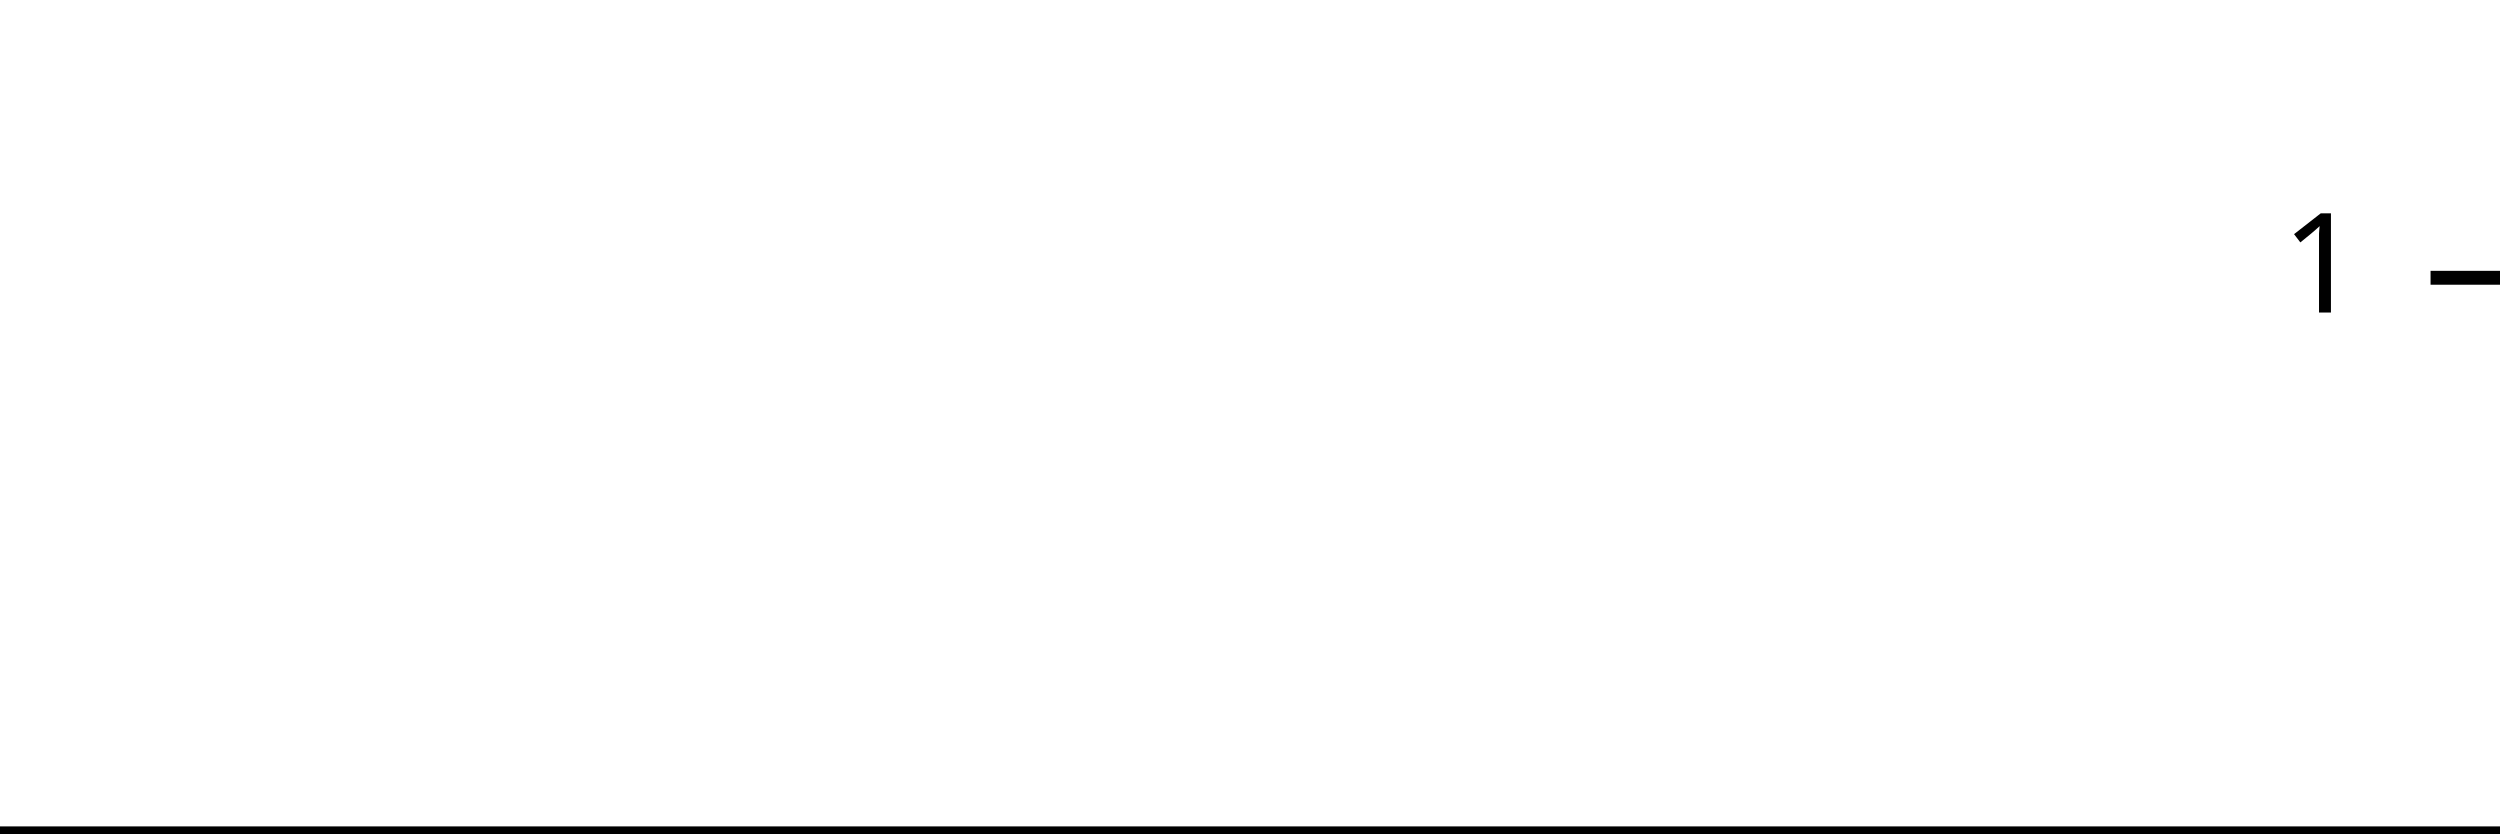
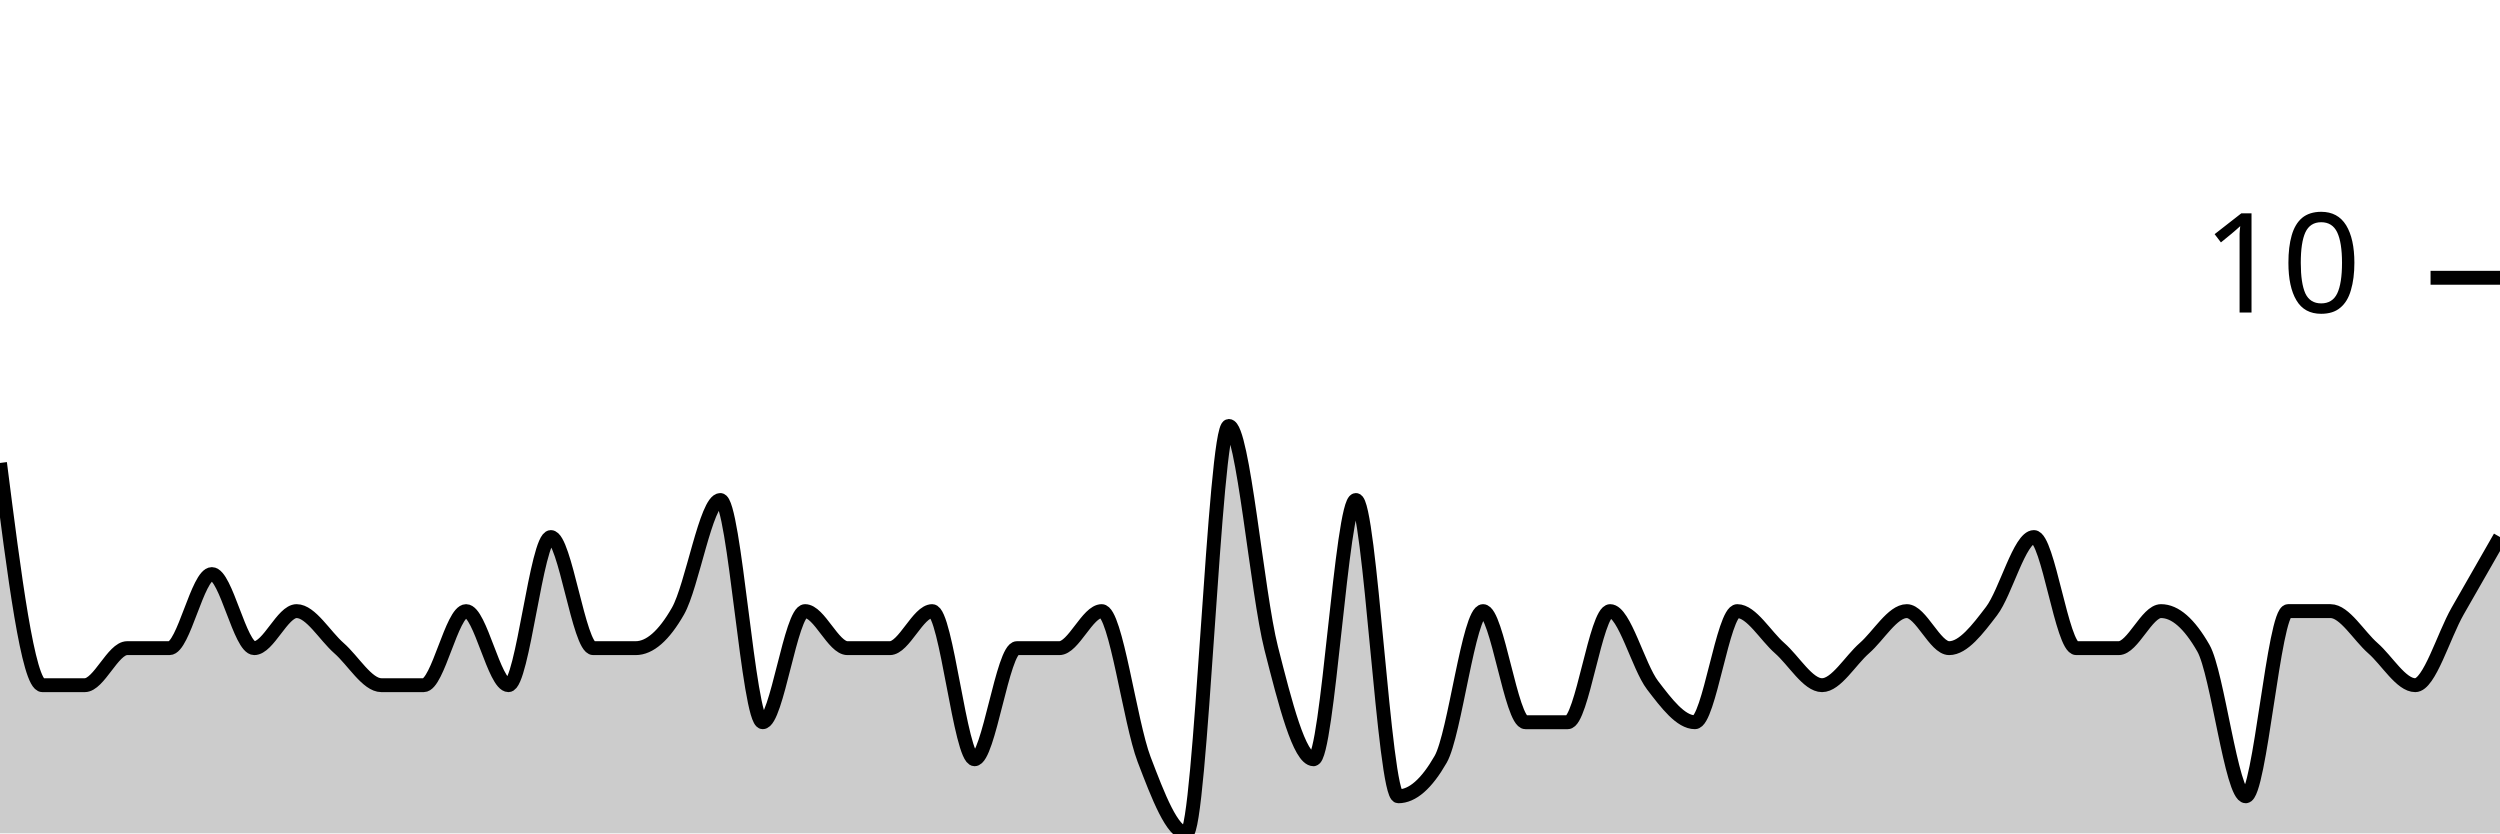
<svg xmlns="http://www.w3.org/2000/svg" viewBox="0 0 180 60">
  <g transform="translate(0,20)">
-     <path class="area" fill="rgba(0, 0, 0, 0.2)" d="M0,40C1.034,40,2.069,40,3.103,40C4.138,40,5.172,40,6.207,40C7.241,40,8.276,40,9.31,40C10.345,40,11.379,40,12.414,40C13.448,40,14.483,40,15.517,40C16.552,40,17.586,40,18.621,40C19.655,40,20.69,40,21.724,40C22.759,40,23.793,40,24.828,40C25.862,40,26.897,40,27.931,40C28.966,40,30,40,31.034,40C32.069,40,33.103,40,34.138,40C35.172,40,36.207,40,37.241,40C38.276,40,39.31,40,40.345,40C41.379,40,42.414,40,43.448,40C44.483,40,45.517,40,46.552,40C47.586,40,48.621,40,49.655,40C50.69,40,51.724,40,52.759,40C53.793,40,54.828,40,55.862,40C56.897,40,57.931,40,58.966,40C60,40,61.034,40,62.069,40C63.103,40,64.138,40,65.172,40C66.207,40,67.241,40,68.276,40C69.31,40,70.345,40,71.379,40C72.414,40,73.448,40,74.483,40C75.517,40,76.552,40,77.586,40C78.621,40,79.655,40,80.69,40C81.724,40,82.759,40,83.793,40C84.828,40,85.862,40,86.897,40C87.931,40,88.966,40,90,40C91.034,40,92.069,40,93.103,40C94.138,40,95.172,40,96.207,40C97.241,40,98.276,40,99.31,40C100.345,40,101.379,40,102.414,40C103.448,40,104.483,40,105.517,40C106.552,40,107.586,40,108.621,40C109.655,40,110.69,40,111.724,40C112.759,40,113.793,40,114.828,40C115.862,40,116.897,40,117.931,40C118.966,40,120,40,121.034,40C122.069,40,123.103,40,124.138,40C125.172,40,126.207,40,127.241,40C128.276,40,129.31,40,130.345,40C131.379,40,132.414,40,133.448,40C134.483,40,135.517,40,136.552,40C137.586,40,138.621,40,139.655,40C140.69,40,141.724,40,142.759,40C143.793,40,144.828,40,145.862,40C146.897,40,147.931,40,148.966,40C150,40,151.034,40,152.069,40C153.103,40,154.138,40,155.172,40C156.207,40,157.241,40,158.276,40C159.31,40,160.345,40,161.379,40C162.414,40,163.448,40,164.483,40C165.517,40,166.552,40,167.586,40C168.621,40,169.655,40,170.69,40C171.724,40,172.759,40,173.793,40C174.828,40,175.862,40,176.897,40C177.931,40,178.966,40,180,40L180,40C178.966,40,177.931,40,176.897,40C175.862,40,174.828,40,173.793,40C172.759,40,171.724,40,170.69,40C169.655,40,168.621,40,167.586,40C166.552,40,165.517,40,164.483,40C163.448,40,162.414,40,161.379,40C160.345,40,159.31,40,158.276,40C157.241,40,156.207,40,155.172,40C154.138,40,153.103,40,152.069,40C151.034,40,150,40,148.966,40C147.931,40,146.897,40,145.862,40C144.828,40,143.793,40,142.759,40C141.724,40,140.69,40,139.655,40C138.621,40,137.586,40,136.552,40C135.517,40,134.483,40,133.448,40C132.414,40,131.379,40,130.345,40C129.31,40,128.276,40,127.241,40C126.207,40,125.172,40,124.138,40C123.103,40,122.069,40,121.034,40C120,40,118.966,40,117.931,40C116.897,40,115.862,40,114.828,40C113.793,40,112.759,40,111.724,40C110.69,40,109.655,40,108.621,40C107.586,40,106.552,40,105.517,40C104.483,40,103.448,40,102.414,40C101.379,40,100.345,40,99.31,40C98.276,40,97.241,40,96.207,40C95.172,40,94.138,40,93.103,40C92.069,40,91.034,40,90,40C88.966,40,87.931,40,86.897,40C85.862,40,84.828,40,83.793,40C82.759,40,81.724,40,80.69,40C79.655,40,78.621,40,77.586,40C76.552,40,75.517,40,74.483,40C73.448,40,72.414,40,71.379,40C70.345,40,69.31,40,68.276,40C67.241,40,66.207,40,65.172,40C64.138,40,63.103,40,62.069,40C61.034,40,60,40,58.966,40C57.931,40,56.897,40,55.862,40C54.828,40,53.793,40,52.759,40C51.724,40,50.69,40,49.655,40C48.621,40,47.586,40,46.552,40C45.517,40,44.483,40,43.448,40C42.414,40,41.379,40,40.345,40C39.31,40,38.276,40,37.241,40C36.207,40,35.172,40,34.138,40C33.103,40,32.069,40,31.034,40C30,40,28.966,40,27.931,40C26.897,40,25.862,40,24.828,40C23.793,40,22.759,40,21.724,40C20.69,40,19.655,40,18.621,40C17.586,40,16.552,40,15.517,40C14.483,40,13.448,40,12.414,40C11.379,40,10.345,40,9.31,40C8.276,40,7.241,40,6.207,40C5.172,40,4.138,40,3.103,40C2.069,40,1.034,40,0,40Z" />
-     <path class="line" stroke="black" fill="none" d="M0,40C1.034,40,2.069,40,3.103,40C4.138,40,5.172,40,6.207,40C7.241,40,8.276,40,9.31,40C10.345,40,11.379,40,12.414,40C13.448,40,14.483,40,15.517,40C16.552,40,17.586,40,18.621,40C19.655,40,20.69,40,21.724,40C22.759,40,23.793,40,24.828,40C25.862,40,26.897,40,27.931,40C28.966,40,30,40,31.034,40C32.069,40,33.103,40,34.138,40C35.172,40,36.207,40,37.241,40C38.276,40,39.31,40,40.345,40C41.379,40,42.414,40,43.448,40C44.483,40,45.517,40,46.552,40C47.586,40,48.621,40,49.655,40C50.69,40,51.724,40,52.759,40C53.793,40,54.828,40,55.862,40C56.897,40,57.931,40,58.966,40C60,40,61.034,40,62.069,40C63.103,40,64.138,40,65.172,40C66.207,40,67.241,40,68.276,40C69.31,40,70.345,40,71.379,40C72.414,40,73.448,40,74.483,40C75.517,40,76.552,40,77.586,40C78.621,40,79.655,40,80.69,40C81.724,40,82.759,40,83.793,40C84.828,40,85.862,40,86.897,40C87.931,40,88.966,40,90,40C91.034,40,92.069,40,93.103,40C94.138,40,95.172,40,96.207,40C97.241,40,98.276,40,99.31,40C100.345,40,101.379,40,102.414,40C103.448,40,104.483,40,105.517,40C106.552,40,107.586,40,108.621,40C109.655,40,110.69,40,111.724,40C112.759,40,113.793,40,114.828,40C115.862,40,116.897,40,117.931,40C118.966,40,120,40,121.034,40C122.069,40,123.103,40,124.138,40C125.172,40,126.207,40,127.241,40C128.276,40,129.31,40,130.345,40C131.379,40,132.414,40,133.448,40C134.483,40,135.517,40,136.552,40C137.586,40,138.621,40,139.655,40C140.69,40,141.724,40,142.759,40C143.793,40,144.828,40,145.862,40C146.897,40,147.931,40,148.966,40C150,40,151.034,40,152.069,40C153.103,40,154.138,40,155.172,40C156.207,40,157.241,40,158.276,40C159.31,40,160.345,40,161.379,40C162.414,40,163.448,40,164.483,40C165.517,40,166.552,40,167.586,40C168.621,40,169.655,40,170.69,40C171.724,40,172.759,40,173.793,40C174.828,40,175.862,40,176.897,40C177.931,40,178.966,40,180,40" />
+     <path class="area" fill="rgba(0, 0, 0, 0.2)" d="M0,13.333C1.017,21.333,2.034,29.333,3.051,29.333C4.068,29.333,5.085,29.333,6.102,29.333C7.119,29.333,8.136,26.667,9.153,26.667C10.169,26.667,11.186,26.667,12.203,26.667C13.22,26.667,14.237,21.333,15.254,21.333C16.271,21.333,17.288,26.667,18.305,26.667C19.322,26.667,20.339,24,21.356,24C22.373,24,23.39,25.778,24.407,26.667C25.424,27.556,26.441,29.333,27.458,29.333C28.475,29.333,29.492,29.333,30.508,29.333C31.525,29.333,32.542,24,33.559,24C34.576,24,35.593,29.333,36.61,29.333C37.627,29.333,38.644,18.667,39.661,18.667C40.678,18.667,41.695,26.667,42.712,26.667C43.729,26.667,44.746,26.667,45.763,26.667C46.78,26.667,47.797,25.778,48.814,24C49.831,22.222,50.847,16,51.864,16C52.881,16,53.898,32,54.915,32C55.932,32,56.949,24,57.966,24C58.983,24,60,26.667,61.017,26.667C62.034,26.667,63.051,26.667,64.068,26.667C65.085,26.667,66.102,24,67.119,24C68.136,24,69.153,34.667,70.169,34.667C71.186,34.667,72.203,26.667,73.22,26.667C74.237,26.667,75.254,26.667,76.271,26.667C77.288,26.667,78.305,24,79.322,24C80.339,24,81.356,32,82.373,34.667C83.39,37.333,84.407,40,85.424,40C86.441,40,87.458,10.667,88.475,10.667C89.492,10.667,90.508,22.667,91.525,26.667C92.542,30.667,93.559,34.667,94.576,34.667C95.593,34.667,96.61,16,97.627,16C98.644,16,99.661,37.333,100.678,37.333C101.695,37.333,102.712,36.444,103.729,34.667C104.746,32.889,105.763,24,106.78,24C107.797,24,108.814,32,109.831,32C110.847,32,111.864,32,112.881,32C113.898,32,114.915,24,115.932,24C116.949,24,117.966,28,118.983,29.333C120,30.667,121.017,32,122.034,32C123.051,32,124.068,24,125.085,24C126.102,24,127.119,25.778,128.136,26.667C129.153,27.556,130.169,29.333,131.186,29.333C132.203,29.333,133.22,27.556,134.237,26.667C135.254,25.778,136.271,24,137.288,24C138.305,24,139.322,26.667,140.339,26.667C141.356,26.667,142.373,25.333,143.39,24C144.407,22.667,145.424,18.667,146.441,18.667C147.458,18.667,148.475,26.667,149.492,26.667C150.508,26.667,151.525,26.667,152.542,26.667C153.559,26.667,154.576,24,155.593,24C156.61,24,157.627,24.889,158.644,26.667C159.661,28.444,160.678,37.333,161.695,37.333C162.712,37.333,163.729,24,164.746,24C165.763,24,166.78,24,167.797,24C168.814,24,169.831,25.778,170.847,26.667C171.864,27.556,172.881,29.333,173.898,29.333C174.915,29.333,175.932,25.778,176.949,24C177.966,22.222,178.983,20.444,180,18.667L180,40C178.983,40,177.966,40,176.949,40C175.932,40,174.915,40,173.898,40C172.881,40,171.864,40,170.847,40C169.831,40,168.814,40,167.797,40C166.78,40,165.763,40,164.746,40C163.729,40,162.712,40,161.695,40C160.678,40,159.661,40,158.644,40C157.627,40,156.61,40,155.593,40C154.576,40,153.559,40,152.542,40C151.525,40,150.508,40,149.492,40C148.475,40,147.458,40,146.441,40C145.424,40,144.407,40,143.39,40C142.373,40,141.356,40,140.339,40C139.322,40,138.305,40,137.288,40C136.271,40,135.254,40,134.237,40C133.22,40,132.203,40,131.186,40C130.169,40,129.153,40,128.136,40C127.119,40,126.102,40,125.085,40C124.068,40,123.051,40,122.034,40C121.017,40,120,40,118.983,40C117.966,40,116.949,40,115.932,40C114.915,40,113.898,40,112.881,40C111.864,40,110.847,40,109.831,40C108.814,40,107.797,40,106.78,40C105.763,40,104.746,40,103.729,40C102.712,40,101.695,40,100.678,40C99.661,40,98.644,40,97.627,40C96.61,40,95.593,40,94.576,40C93.559,40,92.542,40,91.525,40C90.508,40,89.492,40,88.475,40C87.458,40,86.441,40,85.424,40C84.407,40,83.39,40,82.373,40C81.356,40,80.339,40,79.322,40C78.305,40,77.288,40,76.271,40C75.254,40,74.237,40,73.22,40C72.203,40,71.186,40,70.169,40C69.153,40,68.136,40,67.119,40C66.102,40,65.085,40,64.068,40C63.051,40,62.034,40,61.017,40C60,40,58.983,40,57.966,40C56.949,40,55.932,40,54.915,40C53.898,40,52.881,40,51.864,40C50.847,40,49.831,40,48.814,40C47.797,40,46.78,40,45.763,40C44.746,40,43.729,40,42.712,40C41.695,40,40.678,40,39.661,40C38.644,40,37.627,40,36.61,40C35.593,40,34.576,40,33.559,40C32.542,40,31.525,40,30.508,40C29.492,40,28.475,40,27.458,40C26.441,40,25.424,40,24.407,40C23.39,40,22.373,40,21.356,40C20.339,40,19.322,40,18.305,40C17.288,40,16.271,40,15.254,40C14.237,40,13.22,40,12.203,40C11.186,40,10.169,40,9.153,40C8.136,40,7.119,40,6.102,40C5.085,40,4.068,40,3.051,40C2.034,40,1.017,40,0,40Z" />
+     <path class="line" stroke="black" fill="none" d="M0,13.333C1.017,21.333,2.034,29.333,3.051,29.333C4.068,29.333,5.085,29.333,6.102,29.333C7.119,29.333,8.136,26.667,9.153,26.667C10.169,26.667,11.186,26.667,12.203,26.667C13.22,26.667,14.237,21.333,15.254,21.333C16.271,21.333,17.288,26.667,18.305,26.667C19.322,26.667,20.339,24,21.356,24C22.373,24,23.39,25.778,24.407,26.667C25.424,27.556,26.441,29.333,27.458,29.333C28.475,29.333,29.492,29.333,30.508,29.333C31.525,29.333,32.542,24,33.559,24C34.576,24,35.593,29.333,36.61,29.333C37.627,29.333,38.644,18.667,39.661,18.667C40.678,18.667,41.695,26.667,42.712,26.667C43.729,26.667,44.746,26.667,45.763,26.667C46.78,26.667,47.797,25.778,48.814,24C49.831,22.222,50.847,16,51.864,16C52.881,16,53.898,32,54.915,32C55.932,32,56.949,24,57.966,24C58.983,24,60,26.667,61.017,26.667C62.034,26.667,63.051,26.667,64.068,26.667C65.085,26.667,66.102,24,67.119,24C68.136,24,69.153,34.667,70.169,34.667C71.186,34.667,72.203,26.667,73.22,26.667C74.237,26.667,75.254,26.667,76.271,26.667C77.288,26.667,78.305,24,79.322,24C80.339,24,81.356,32,82.373,34.667C83.39,37.333,84.407,40,85.424,40C86.441,40,87.458,10.667,88.475,10.667C89.492,10.667,90.508,22.667,91.525,26.667C92.542,30.667,93.559,34.667,94.576,34.667C95.593,34.667,96.61,16,97.627,16C98.644,16,99.661,37.333,100.678,37.333C101.695,37.333,102.712,36.444,103.729,34.667C104.746,32.889,105.763,24,106.78,24C107.797,24,108.814,32,109.831,32C110.847,32,111.864,32,112.881,32C113.898,32,114.915,24,115.932,24C116.949,24,117.966,28,118.983,29.333C120,30.667,121.017,32,122.034,32C123.051,32,124.068,24,125.085,24C126.102,24,127.119,25.778,128.136,26.667C129.153,27.556,130.169,29.333,131.186,29.333C132.203,29.333,133.22,27.556,134.237,26.667C135.254,25.778,136.271,24,137.288,24C138.305,24,139.322,26.667,140.339,26.667C141.356,26.667,142.373,25.333,143.39,24C144.407,22.667,145.424,18.667,146.441,18.667C147.458,18.667,148.475,26.667,149.492,26.667C150.508,26.667,151.525,26.667,152.542,26.667C153.559,26.667,154.576,24,155.593,24C156.61,24,157.627,24.889,158.644,26.667C159.661,28.444,160.678,37.333,161.695,37.333C162.712,37.333,163.729,24,164.746,24C165.763,24,166.78,24,167.797,24C168.814,24,169.831,25.778,170.847,26.667C171.864,27.556,172.881,29.333,173.898,29.333C174.915,29.333,175.932,25.778,176.949,24C177.966,22.222,178.983,20.444,180,18.667" />
    <path class="axis-ceiling" stroke-width="1" stroke="black" fill="none" d="M175,0L180,0" />
-     <text class="axis-ceiling-label" font-family="sans-serif" text-anchor="end" font-size="10px" x="170" y="2.5">1</text>
+     <text class="axis-ceiling-label" font-family="sans-serif" text-anchor="end" font-size="10px" x="170" y="2.5">10</text>
  </g>
</svg>
